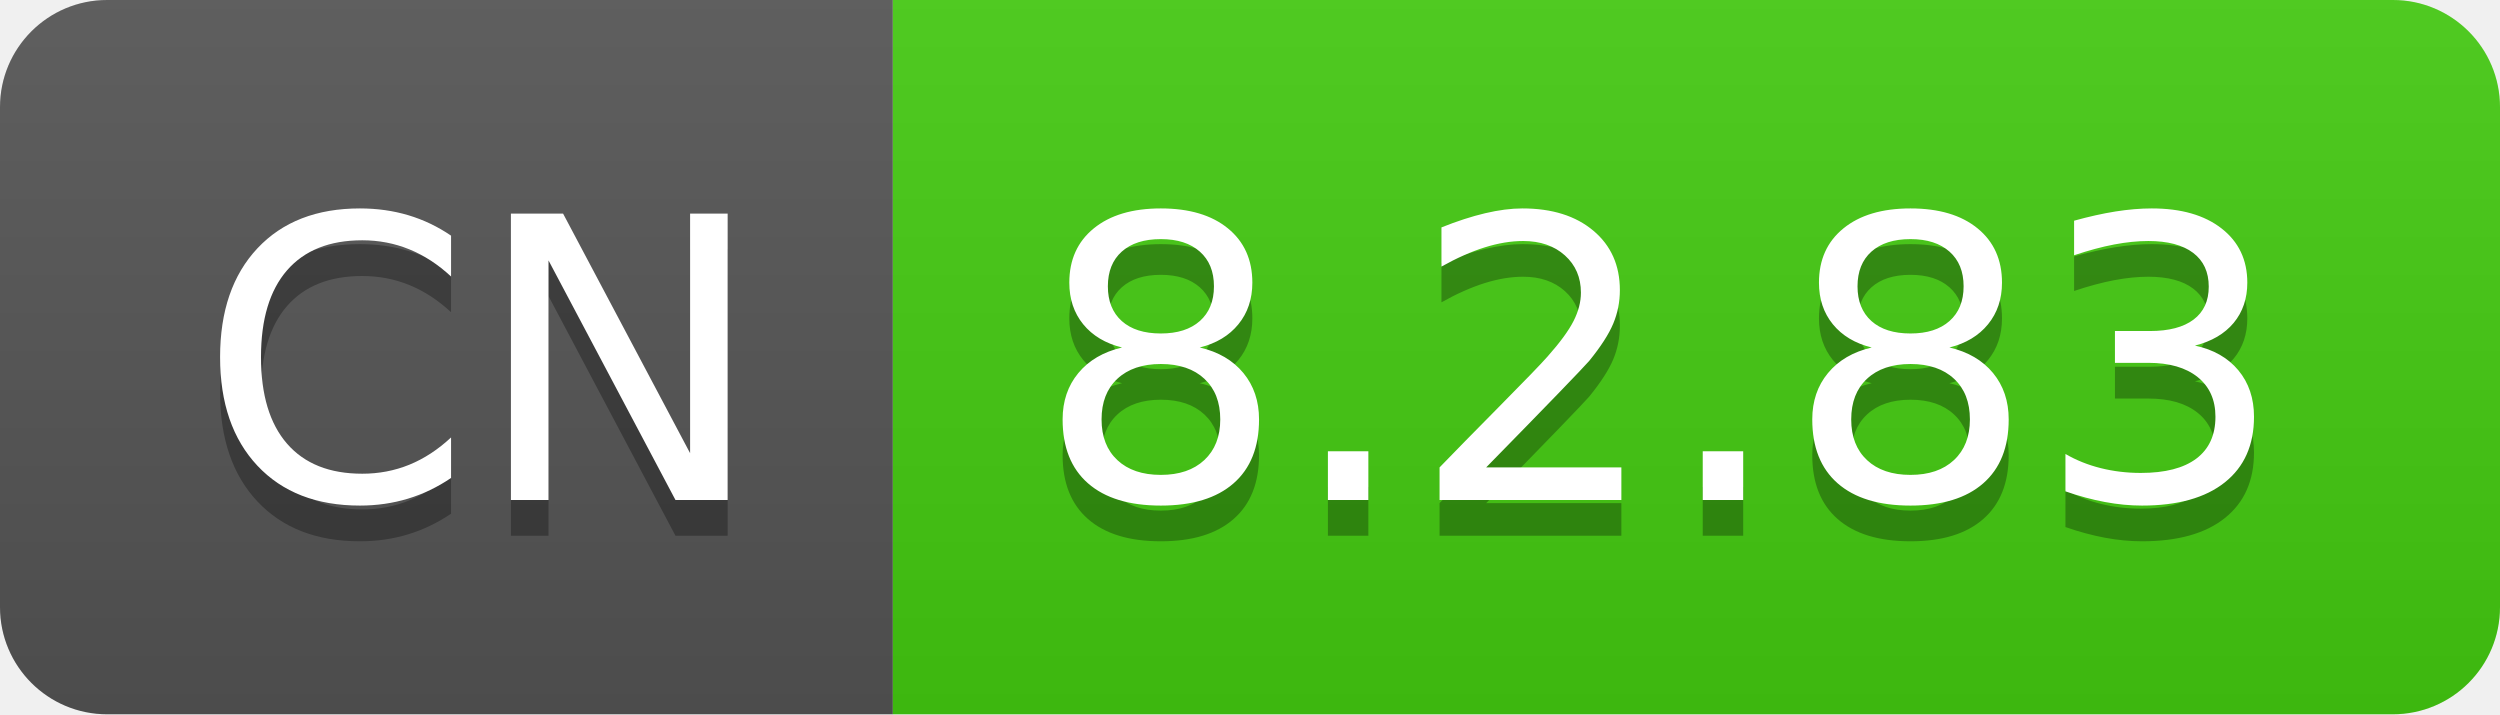
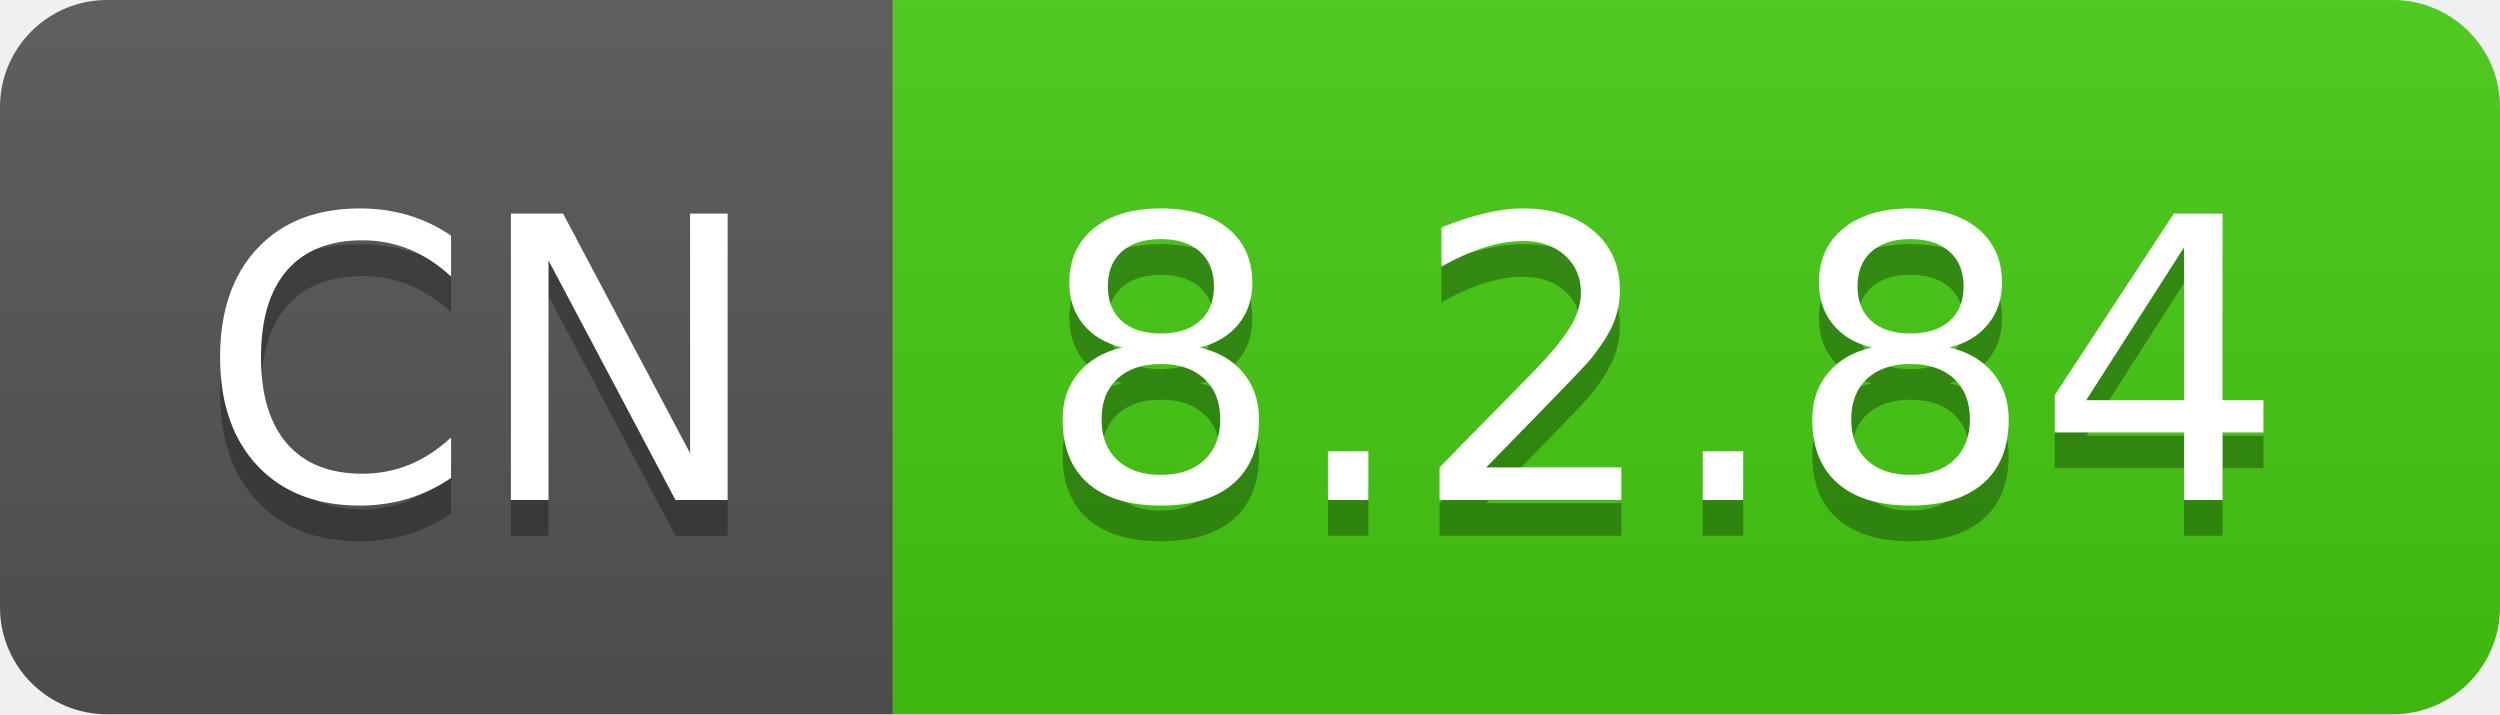
- <svg xmlns="http://www.w3.org/2000/svg" width="70" height="20" role="img" aria-label="CN: 8.2.83">
+ <svg xmlns="http://www.w3.org/2000/svg" width="70" height="20" role="img" aria-label="CN: 8.2.84">
  <linearGradient id="s" x2="0" y2="100%">
    <stop offset="0" stop-color="#bbb" stop-opacity=".1" />
    <stop offset="1" stop-opacity=".1" />
  </linearGradient>
  <clipPath id="r">
    <rect width="70" height="20" rx="3" fill="#fff" />
  </clipPath>
  <g clip-path="url(#r)">
    <rect width="25" height="20" fill="#555" />
    <rect x="25" width="45" height="20" fill="#4c1" />
    <rect width="70" height="20" fill="url(#s)" />
  </g>
  <g fill="#fff" text-anchor="middle" font-family="Verdana,Geneva,DejaVu Sans,sans-serif" text-rendering="geometricPrecision" font-size="110">
    <text aria-hidden="true" x="135" y="150" fill="#010101" fill-opacity=".3" transform="scale(.1)" textLength="150">CN</text>
    <text x="135" y="140" transform="scale(.1)" fill="#fff" textLength="150">CN</text>
-     <text aria-hidden="true" x="465" y="150" fill="#010101" fill-opacity=".3" transform="scale(.1)" textLength="350">8.2.83</text>
-     <text x="465" y="140" transform="scale(.1)" fill="#fff" textLength="350">8.2.83</text>
+     <text aria-hidden="true" x="465" y="150" fill="#010101" fill-opacity=".3" transform="scale(.1)" textLength="350">8.2.84</text>
+     <text x="465" y="140" transform="scale(.1)" fill="#fff" textLength="350">8.2.84</text>
  </g>
</svg>
